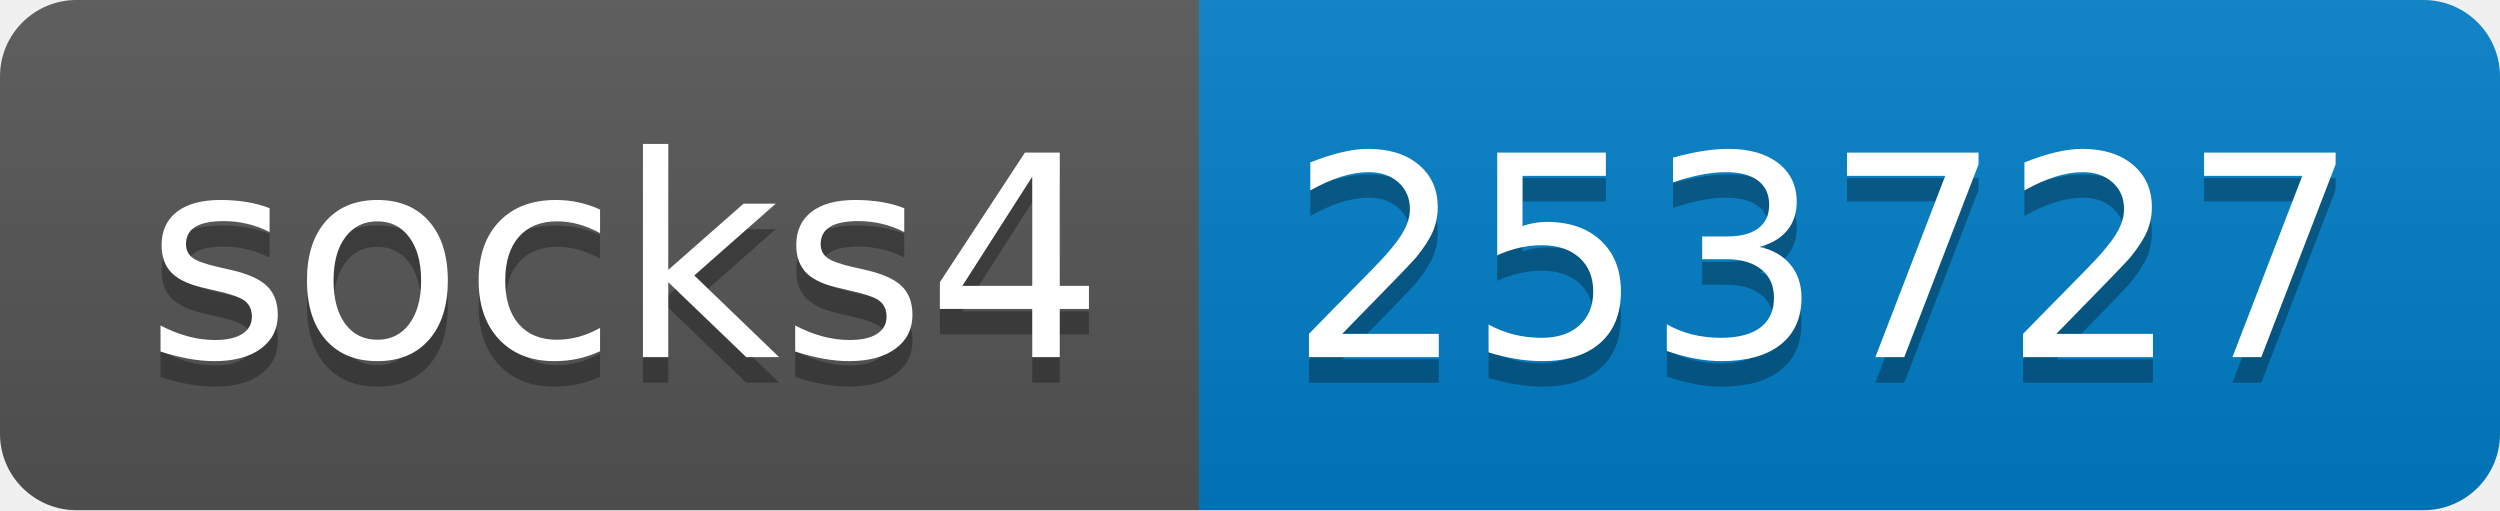
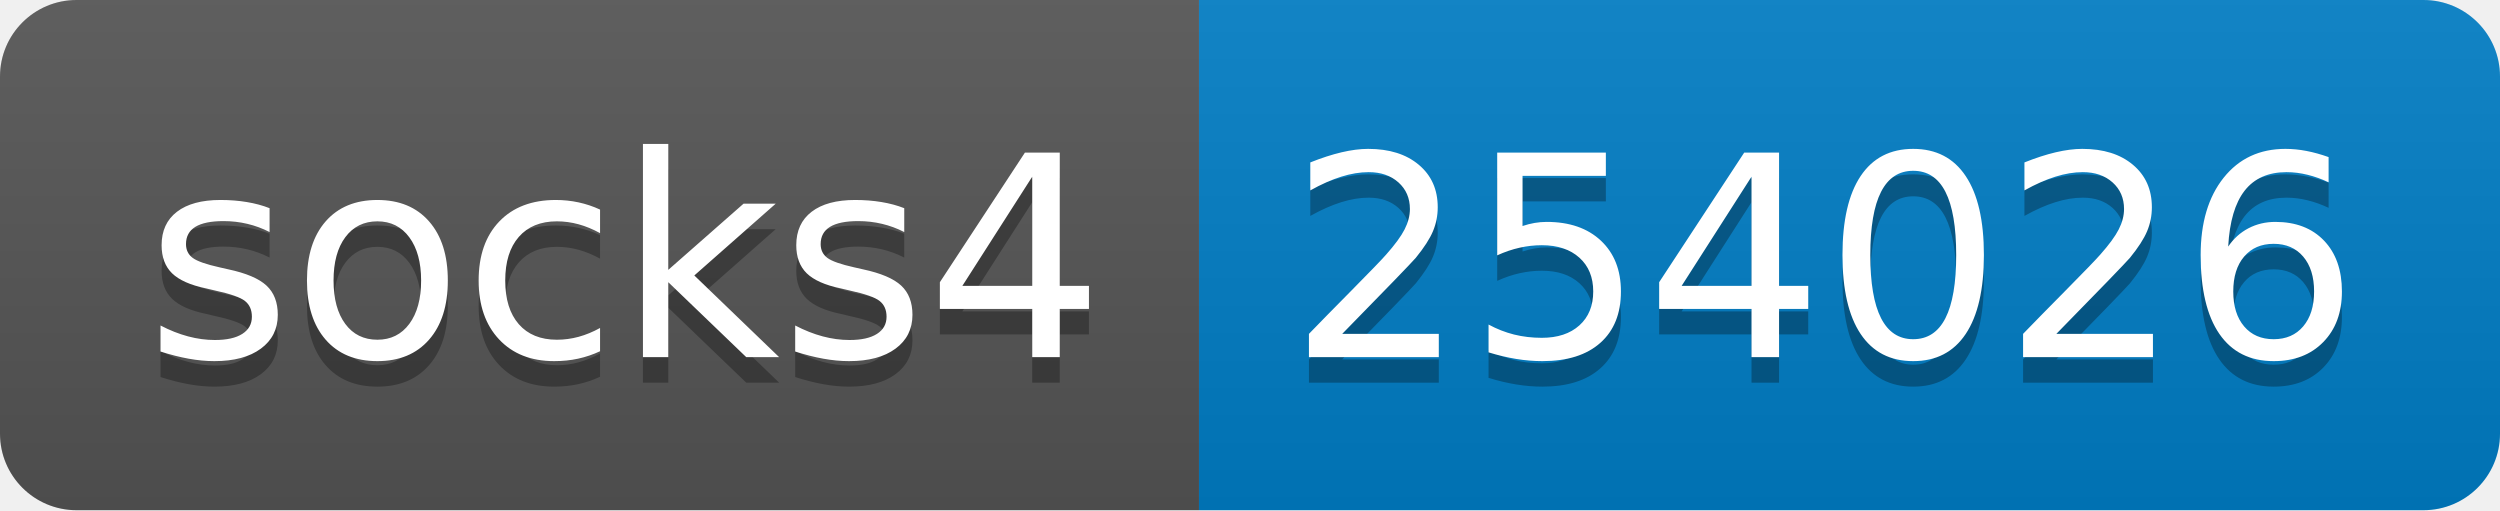
- <svg xmlns="http://www.w3.org/2000/svg" width="98" height="20" role="img" aria-label="socks4: 253727">
+ <svg xmlns="http://www.w3.org/2000/svg" width="98" height="20" role="img" aria-label="socks4: 254026">
  <linearGradient id="s" x2="0" y2="100%">
    <stop offset="0" stop-color="#bbb" stop-opacity=".1" />
    <stop offset="1" stop-opacity=".1" />
  </linearGradient>
  <clipPath id="r">
    <rect width="98" height="20" rx="3" fill="#fff" />
  </clipPath>
  <g clip-path="url(#r)">
    <rect width="47" height="20" fill="#555" />
    <rect x="47" width="51" height="20" fill="#007ec6" />
    <rect width="98" height="20" fill="url(#s)" />
  </g>
  <g fill="#fff" text-anchor="middle" font-family="Verdana,Geneva,DejaVu Sans,sans-serif" text-rendering="geometricPrecision" font-size="110">
    <text aria-hidden="true" x="245" y="150" fill="#010101" fill-opacity=".3" transform="scale(.1)" textLength="370">socks4</text>
    <text x="245" y="140" transform="scale(.1)" fill="#fff" textLength="370">socks4</text>
-     <text aria-hidden="true" x="715" y="150" fill="#010101" fill-opacity=".3" transform="scale(.1)" textLength="410">253727</text>
-     <text x="715" y="140" transform="scale(.1)" fill="#fff" textLength="410">253727</text>
+     <text aria-hidden="true" x="715" y="150" fill="#010101" fill-opacity=".3" transform="scale(.1)" textLength="410">254026</text>
+     <text x="715" y="140" transform="scale(.1)" fill="#fff" textLength="410">254026</text>
  </g>
</svg>
